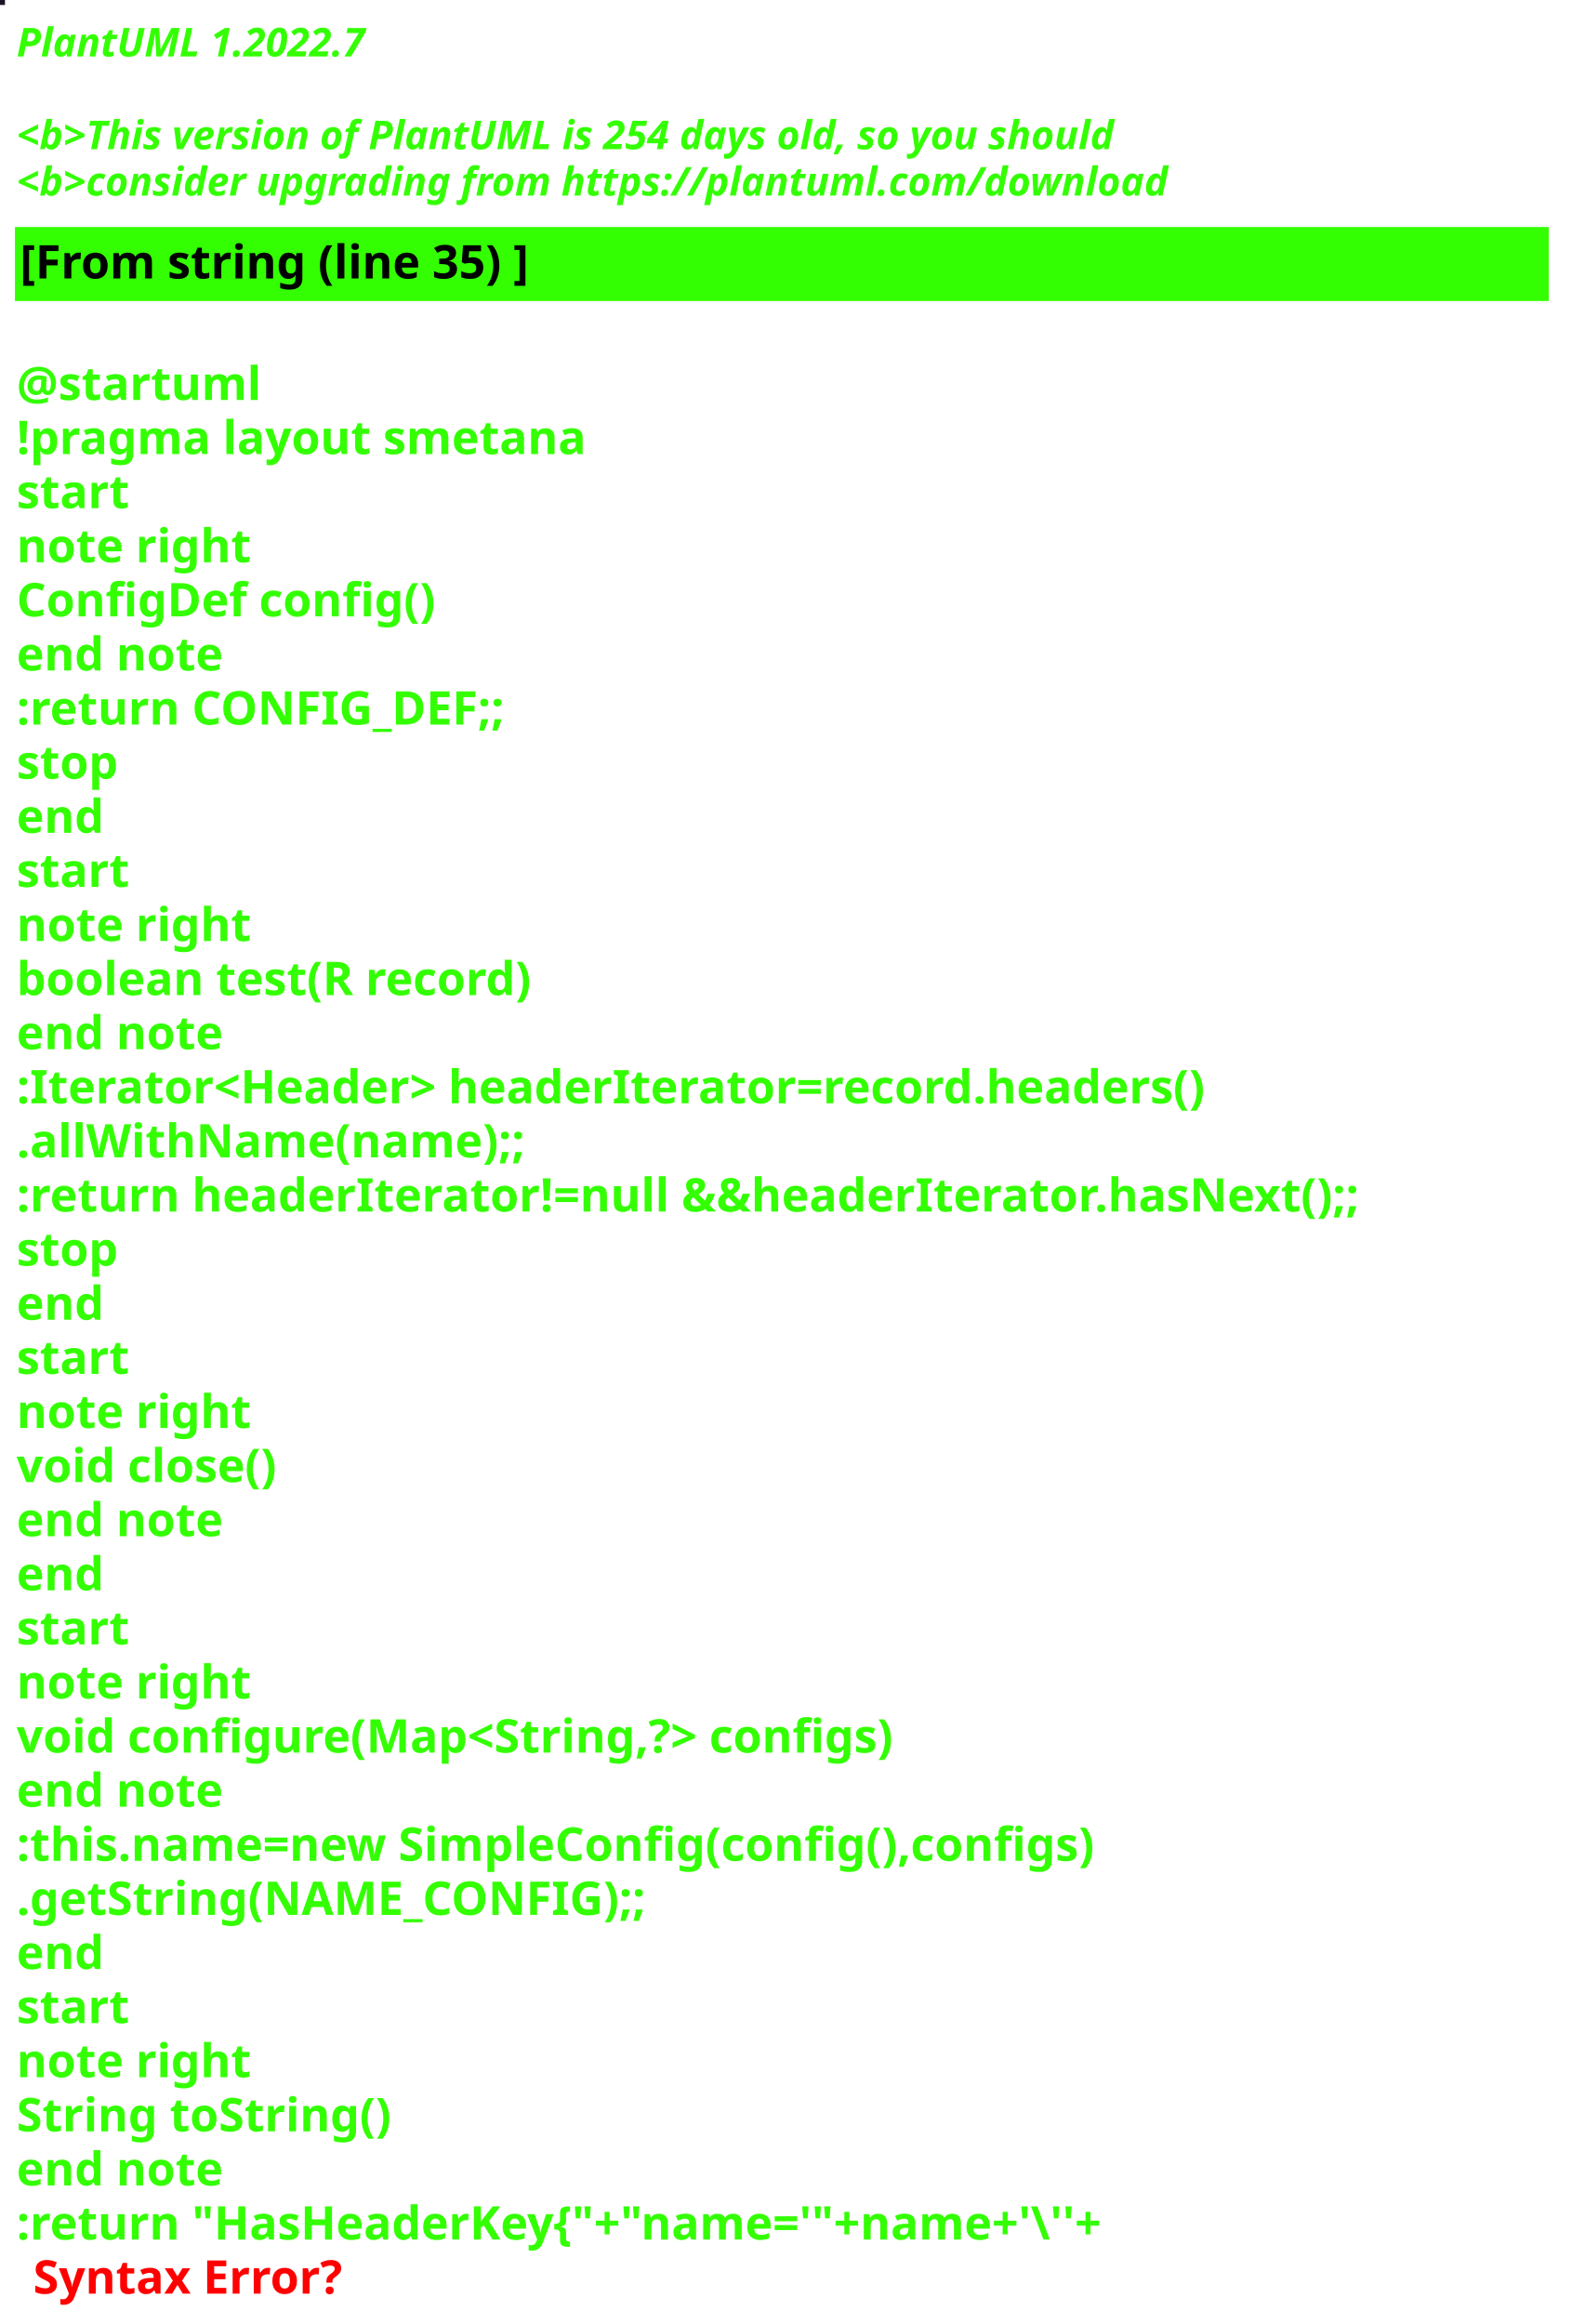
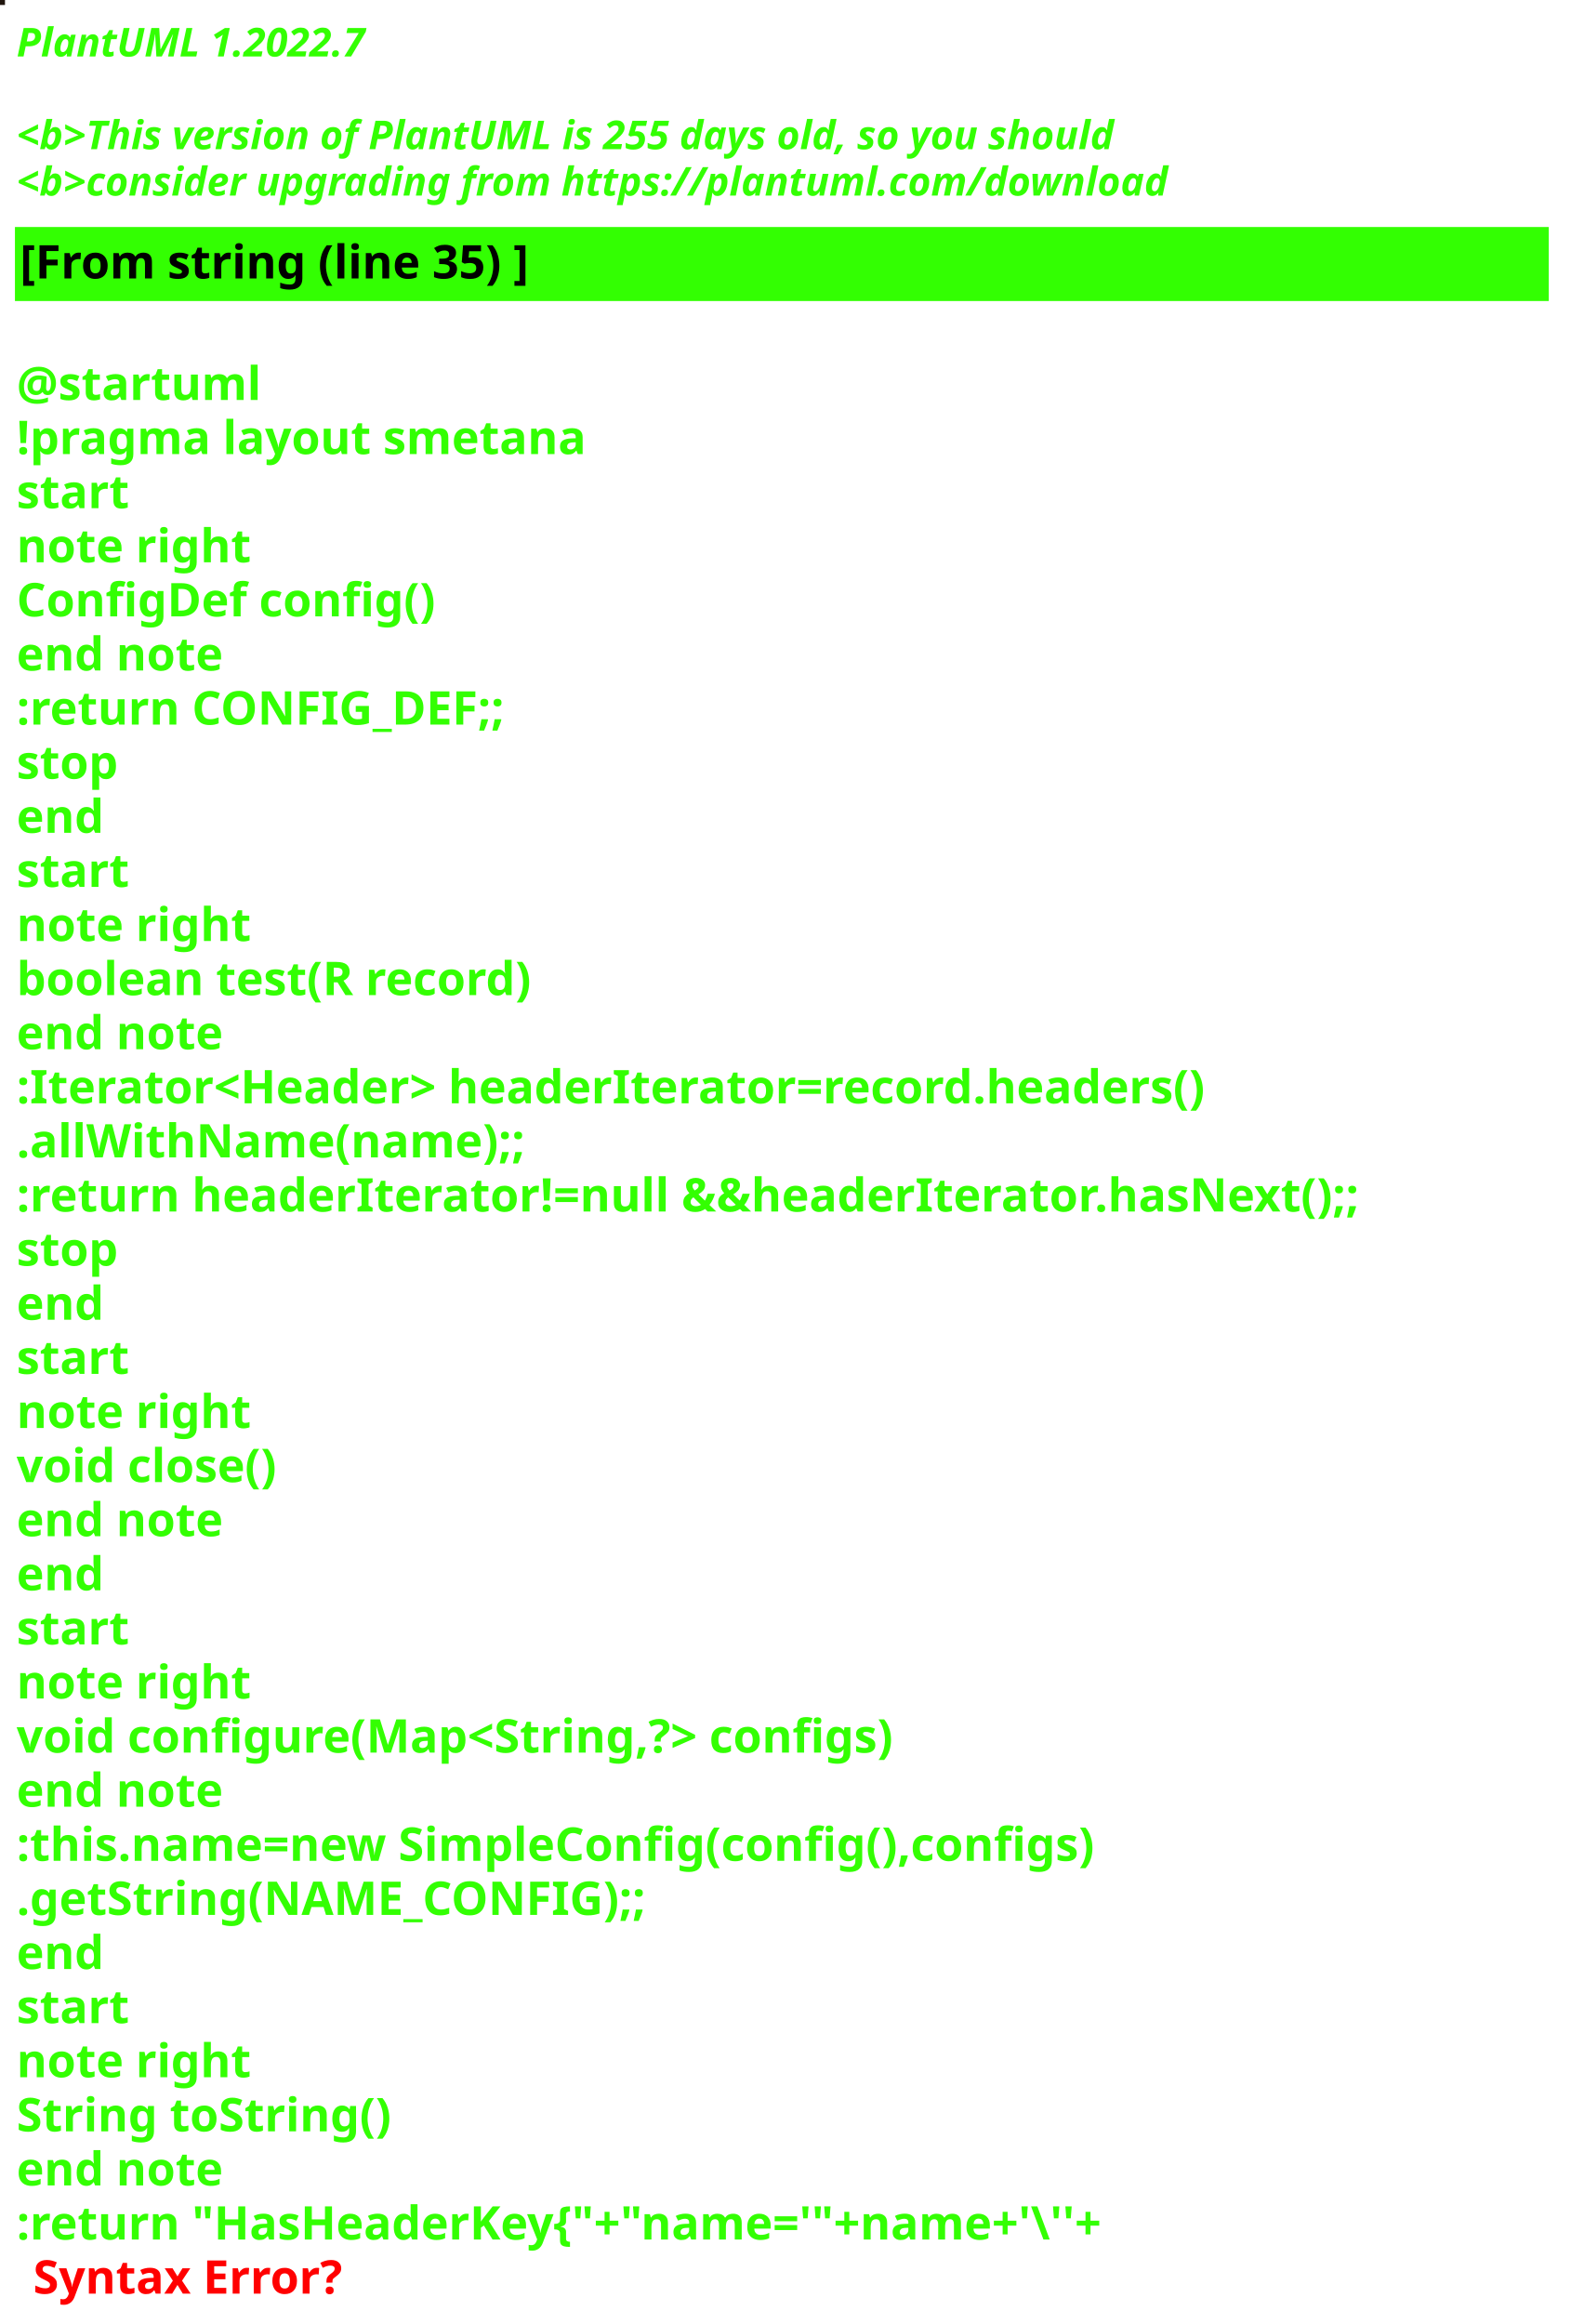
<svg xmlns="http://www.w3.org/2000/svg" contentStyleType="text/css" height="700px" preserveAspectRatio="none" style="width:473px;height:700px;background:#000000;" version="1.1" viewBox="0 0 473 700" width="473px" zoomAndPan="magnify">
  <defs />
  <g>
-     <rect fill="#1D1327" height="1" style="stroke:#1D1327;stroke-width:1.0;" width="1" x="0" y="0" />
+     <rect fill="#20150E" height="1" style="stroke:#20150E;stroke-width:1.0;" width="1" x="0" y="0" />
    <text fill="#33FF02" font-family="sans-serif" font-size="12" font-style="italic" font-weight="bold" lengthAdjust="spacing" textLength="127" x="5" y="17">PlantUML 1.2022.7</text>
    <text fill="#33FF02" font-family="sans-serif" font-size="12" font-style="italic" font-weight="bold" lengthAdjust="spacing" textLength="4" x="5" y="30.969"> </text>
-     <text fill="#33FF02" font-family="sans-serif" font-size="12" font-style="italic" font-weight="bold" lengthAdjust="spacing" textLength="399" x="5" y="44.938">&lt;b&gt;This version of PlantUML is 254 days old, so you should</text>
+     <text fill="#33FF02" font-family="sans-serif" font-size="12" font-style="italic" font-weight="bold" lengthAdjust="spacing" textLength="399" x="5" y="44.938">&lt;b&gt;This version of PlantUML is 255 days old, so you should</text>
    <text fill="#33FF02" font-family="sans-serif" font-size="12" font-style="italic" font-weight="bold" lengthAdjust="spacing" textLength="408" x="5" y="58.906">&lt;b&gt;consider upgrading from https://plantuml.com/download</text>
    <rect fill="#33FF02" height="21.297" style="stroke:#33FF02;stroke-width:1.0;" width="461" x="5" y="68.875" />
    <text fill="#000000" font-family="sans-serif" font-size="14" font-weight="bold" lengthAdjust="spacing" textLength="178" x="6" y="83.875">[From string (line 35) ]</text>
    <text fill="#33FF02" font-family="sans-serif" font-size="14" font-weight="bold" lengthAdjust="spacing" textLength="5" x="5" y="104.172"> </text>
    <text fill="#33FF02" font-family="sans-serif" font-size="14" font-weight="bold" lengthAdjust="spacing" textLength="79" x="5" y="120.469">@startuml</text>
    <text fill="#33FF02" font-family="sans-serif" font-size="14" font-weight="bold" lengthAdjust="spacing" textLength="190" x="5" y="136.766">!pragma layout smetana</text>
    <text fill="#33FF02" font-family="sans-serif" font-size="14" font-weight="bold" lengthAdjust="spacing" textLength="37" x="5" y="153.062">start</text>
    <text fill="#33FF02" font-family="sans-serif" font-size="14" font-weight="bold" lengthAdjust="spacing" textLength="78" x="5" y="169.359">note right</text>
    <text fill="#33FF02" font-family="sans-serif" font-size="14" font-weight="bold" lengthAdjust="spacing" textLength="144" x="5" y="185.656">ConfigDef config()</text>
    <text fill="#33FF02" font-family="sans-serif" font-size="14" font-weight="bold" lengthAdjust="spacing" textLength="71" x="5" y="201.953">end note</text>
    <text fill="#33FF02" font-family="sans-serif" font-size="14" font-weight="bold" lengthAdjust="spacing" textLength="168" x="5" y="218.25">:return CONFIG_DEF;;</text>
    <text fill="#33FF02" font-family="sans-serif" font-size="14" font-weight="bold" lengthAdjust="spacing" textLength="35" x="5" y="234.547">stop</text>
    <text fill="#33FF02" font-family="sans-serif" font-size="14" font-weight="bold" lengthAdjust="spacing" textLength="30" x="5" y="250.844">end</text>
    <text fill="#33FF02" font-family="sans-serif" font-size="14" font-weight="bold" lengthAdjust="spacing" textLength="37" x="5" y="267.141">start</text>
    <text fill="#33FF02" font-family="sans-serif" font-size="14" font-weight="bold" lengthAdjust="spacing" textLength="78" x="5" y="283.438">note right</text>
    <text fill="#33FF02" font-family="sans-serif" font-size="14" font-weight="bold" lengthAdjust="spacing" textLength="179" x="5" y="299.734">boolean test(R record)</text>
    <text fill="#33FF02" font-family="sans-serif" font-size="14" font-weight="bold" lengthAdjust="spacing" textLength="71" x="5" y="316.031">end note</text>
    <text fill="#33FF02" font-family="sans-serif" font-size="14" font-weight="bold" lengthAdjust="spacing" textLength="413" x="5" y="332.328">:Iterator&lt;Header&gt; headerIterator=record.headers()</text>
    <text fill="#33FF02" font-family="sans-serif" font-size="14" font-weight="bold" lengthAdjust="spacing" textLength="168" x="5" y="348.625">.allWithName(name);;</text>
    <text fill="#33FF02" font-family="sans-serif" font-size="14" font-weight="bold" lengthAdjust="spacing" textLength="461" x="5" y="364.922">:return headerIterator!=null &amp;&amp;headerIterator.hasNext();;</text>
    <text fill="#33FF02" font-family="sans-serif" font-size="14" font-weight="bold" lengthAdjust="spacing" textLength="35" x="5" y="381.219">stop</text>
    <text fill="#33FF02" font-family="sans-serif" font-size="14" font-weight="bold" lengthAdjust="spacing" textLength="30" x="5" y="397.516">end</text>
    <text fill="#33FF02" font-family="sans-serif" font-size="14" font-weight="bold" lengthAdjust="spacing" textLength="37" x="5" y="413.812">start</text>
    <text fill="#33FF02" font-family="sans-serif" font-size="14" font-weight="bold" lengthAdjust="spacing" textLength="78" x="5" y="430.109">note right</text>
    <text fill="#33FF02" font-family="sans-serif" font-size="14" font-weight="bold" lengthAdjust="spacing" textLength="92" x="5" y="446.406">void close()</text>
    <text fill="#33FF02" font-family="sans-serif" font-size="14" font-weight="bold" lengthAdjust="spacing" textLength="71" x="5" y="462.703">end note</text>
    <text fill="#33FF02" font-family="sans-serif" font-size="14" font-weight="bold" lengthAdjust="spacing" textLength="30" x="5" y="479">end</text>
    <text fill="#33FF02" font-family="sans-serif" font-size="14" font-weight="bold" lengthAdjust="spacing" textLength="37" x="5" y="495.297">start</text>
    <text fill="#33FF02" font-family="sans-serif" font-size="14" font-weight="bold" lengthAdjust="spacing" textLength="78" x="5" y="511.594">note right</text>
    <text fill="#33FF02" font-family="sans-serif" font-size="14" font-weight="bold" lengthAdjust="spacing" textLength="305" x="5" y="527.891">void configure(Map&lt;String,?&gt; configs)</text>
    <text fill="#33FF02" font-family="sans-serif" font-size="14" font-weight="bold" lengthAdjust="spacing" textLength="71" x="5" y="544.188">end note</text>
    <text fill="#33FF02" font-family="sans-serif" font-size="14" font-weight="bold" lengthAdjust="spacing" textLength="373" x="5" y="560.484">:this.name=new SimpleConfig(config(),configs)</text>
    <text fill="#33FF02" font-family="sans-serif" font-size="14" font-weight="bold" lengthAdjust="spacing" textLength="212" x="5" y="576.781">.getString(NAME_CONFIG);;</text>
    <text fill="#33FF02" font-family="sans-serif" font-size="14" font-weight="bold" lengthAdjust="spacing" textLength="30" x="5" y="593.078">end</text>
    <text fill="#33FF02" font-family="sans-serif" font-size="14" font-weight="bold" lengthAdjust="spacing" textLength="37" x="5" y="609.375">start</text>
    <text fill="#33FF02" font-family="sans-serif" font-size="14" font-weight="bold" lengthAdjust="spacing" textLength="78" x="5" y="625.672">note right</text>
    <text fill="#33FF02" font-family="sans-serif" font-size="14" font-weight="bold" lengthAdjust="spacing" textLength="127" x="5" y="641.969">String toString()</text>
    <text fill="#33FF02" font-family="sans-serif" font-size="14" font-weight="bold" lengthAdjust="spacing" textLength="71" x="5" y="658.266">end note</text>
    <text fill="#33FF02" font-family="sans-serif" font-size="14" font-weight="bold" lengthAdjust="spacing" text-decoration="wavy underline" textLength="382" x="5" y="674.562">:return "HasHeaderKey{"+"name='"+name+'\''+</text>
    <text fill="#FF0000" font-family="sans-serif" font-size="14" font-weight="bold" lengthAdjust="spacing" textLength="106" x="10" y="690.859">Syntax Error?</text>
  </g>
</svg>
